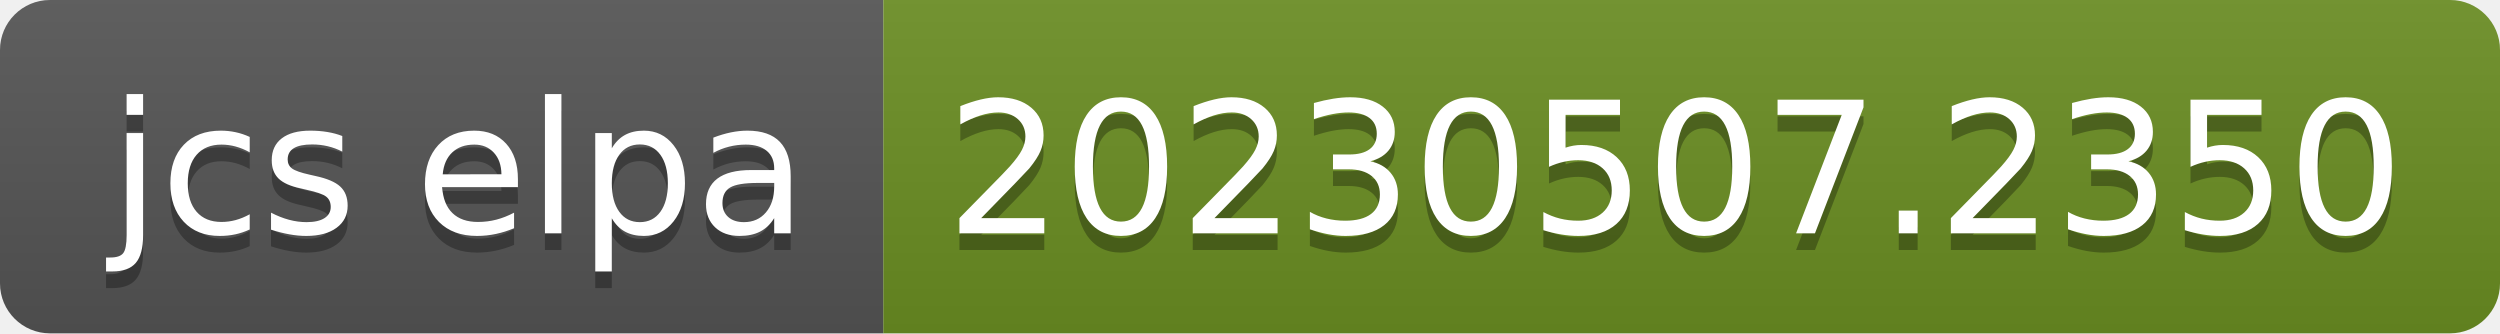
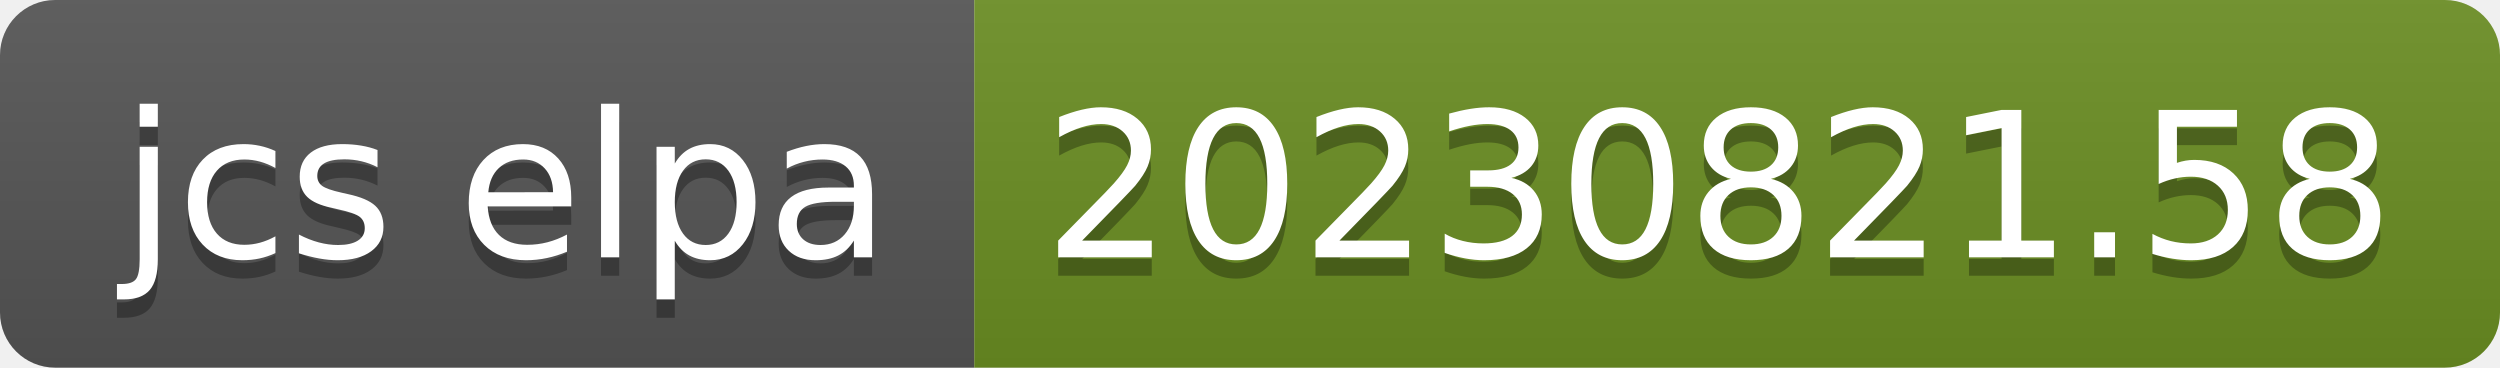
- <svg xmlns="http://www.w3.org/2000/svg" width="150" height="20" role="img" aria-label="jcs elpa: 20230507.2350">
+ <svg xmlns="http://www.w3.org/2000/svg" width="136" height="20" role="img" aria-label="jcs elpa: 20230821.58">
  <linearGradient id="s" x2="0" y2="100%">
    <stop offset="0" stop-color="#bbb" stop-opacity=".1" />
    <stop offset="1" stop-opacity=".1" />
  </linearGradient>
  <clipPath id="r">
-     <rect width="150" height="20" rx="3" fill="#fff" />
+     <rect width="136" height="20" rx="3" fill="#fff" />
  </clipPath>
  <g clip-path="url(#r)">
    <rect width="53" height="20" fill="#555" />
-     <rect x="53" width="97" height="20" fill="#6b8e23" />
-     <rect width="150" height="20" fill="url(#s)" />
+     <rect x="53" width="83" height="20" fill="#6b8e23" />
+     <rect width="136" height="20" fill="url(#s)" />
  </g>
  <g fill="#fff" text-anchor="middle" font-family="Verdana,Geneva,DejaVu Sans,sans-serif" text-rendering="geometricPrecision" font-size="110">
    <text aria-hidden="true" x="275" y="150" fill="#010101" fill-opacity=".3" transform="scale(.1)" textLength="430">jcs elpa</text>
    <text x="275" y="140" transform="scale(.1)" fill="#fff" textLength="430">jcs elpa</text>
-     <text aria-hidden="true" x="1005" y="150" fill="#010101" fill-opacity=".3" transform="scale(.1)" textLength="870">20230507.2350</text>
-     <text x="1005" y="140" transform="scale(.1)" fill="#fff" textLength="870">20230507.2350</text>
+     <text aria-hidden="true" x="935" y="150" fill="#010101" fill-opacity=".3" transform="scale(.1)" textLength="730">20230821.58</text>
+     <text x="935" y="140" transform="scale(.1)" fill="#fff" textLength="730">20230821.58</text>
  </g>
</svg>
